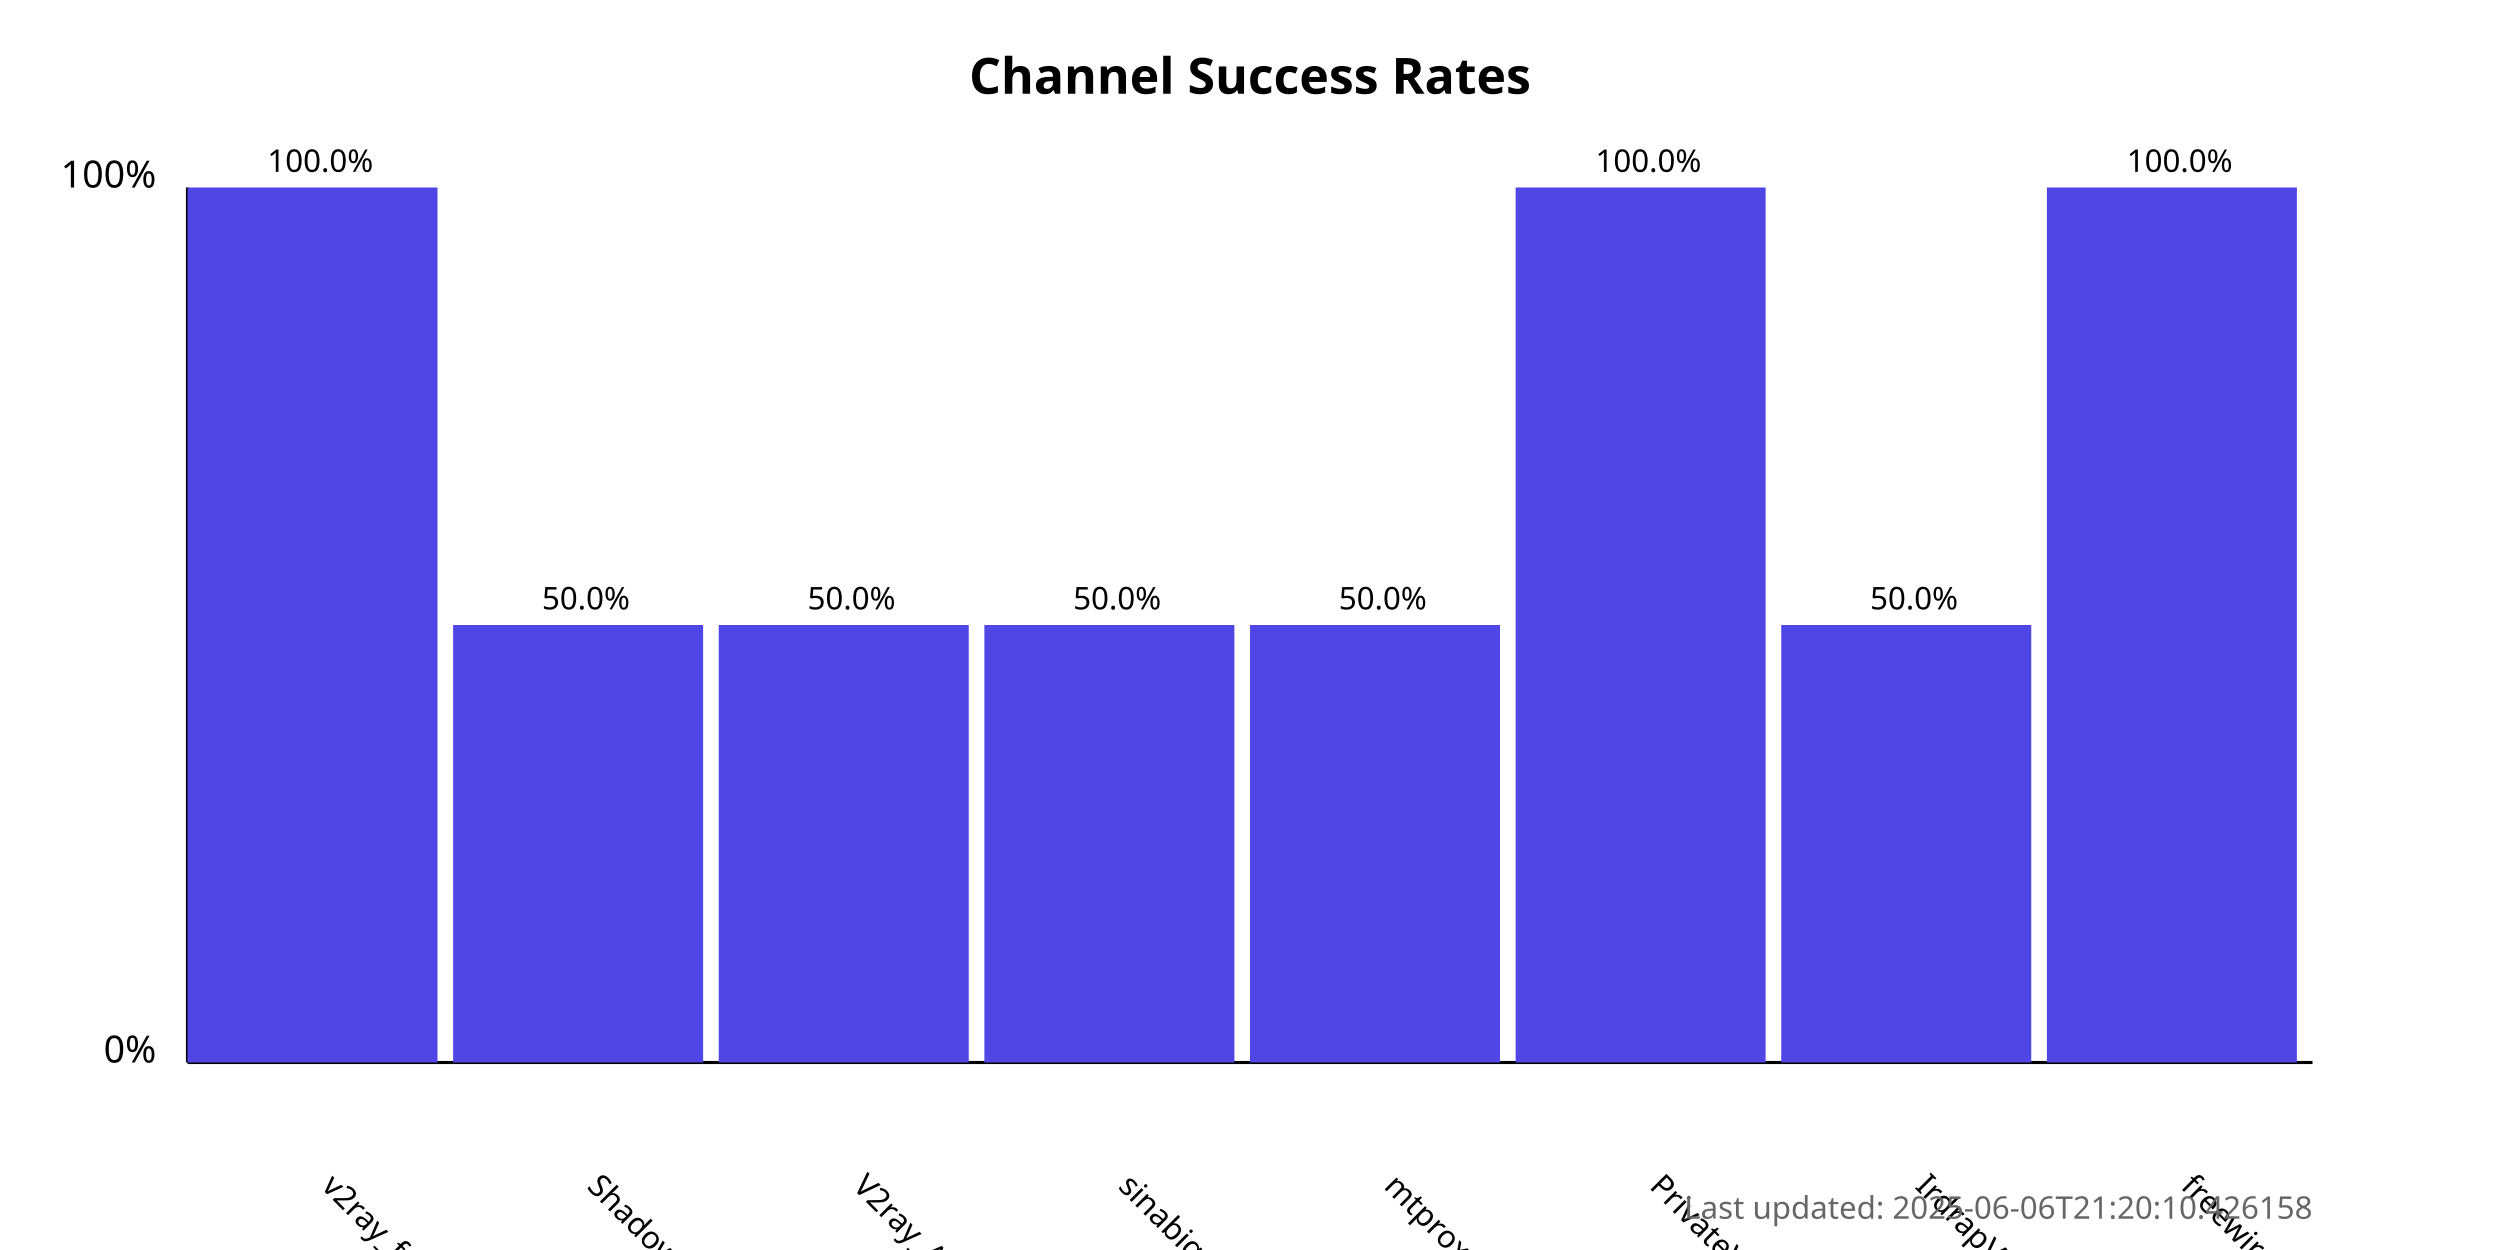
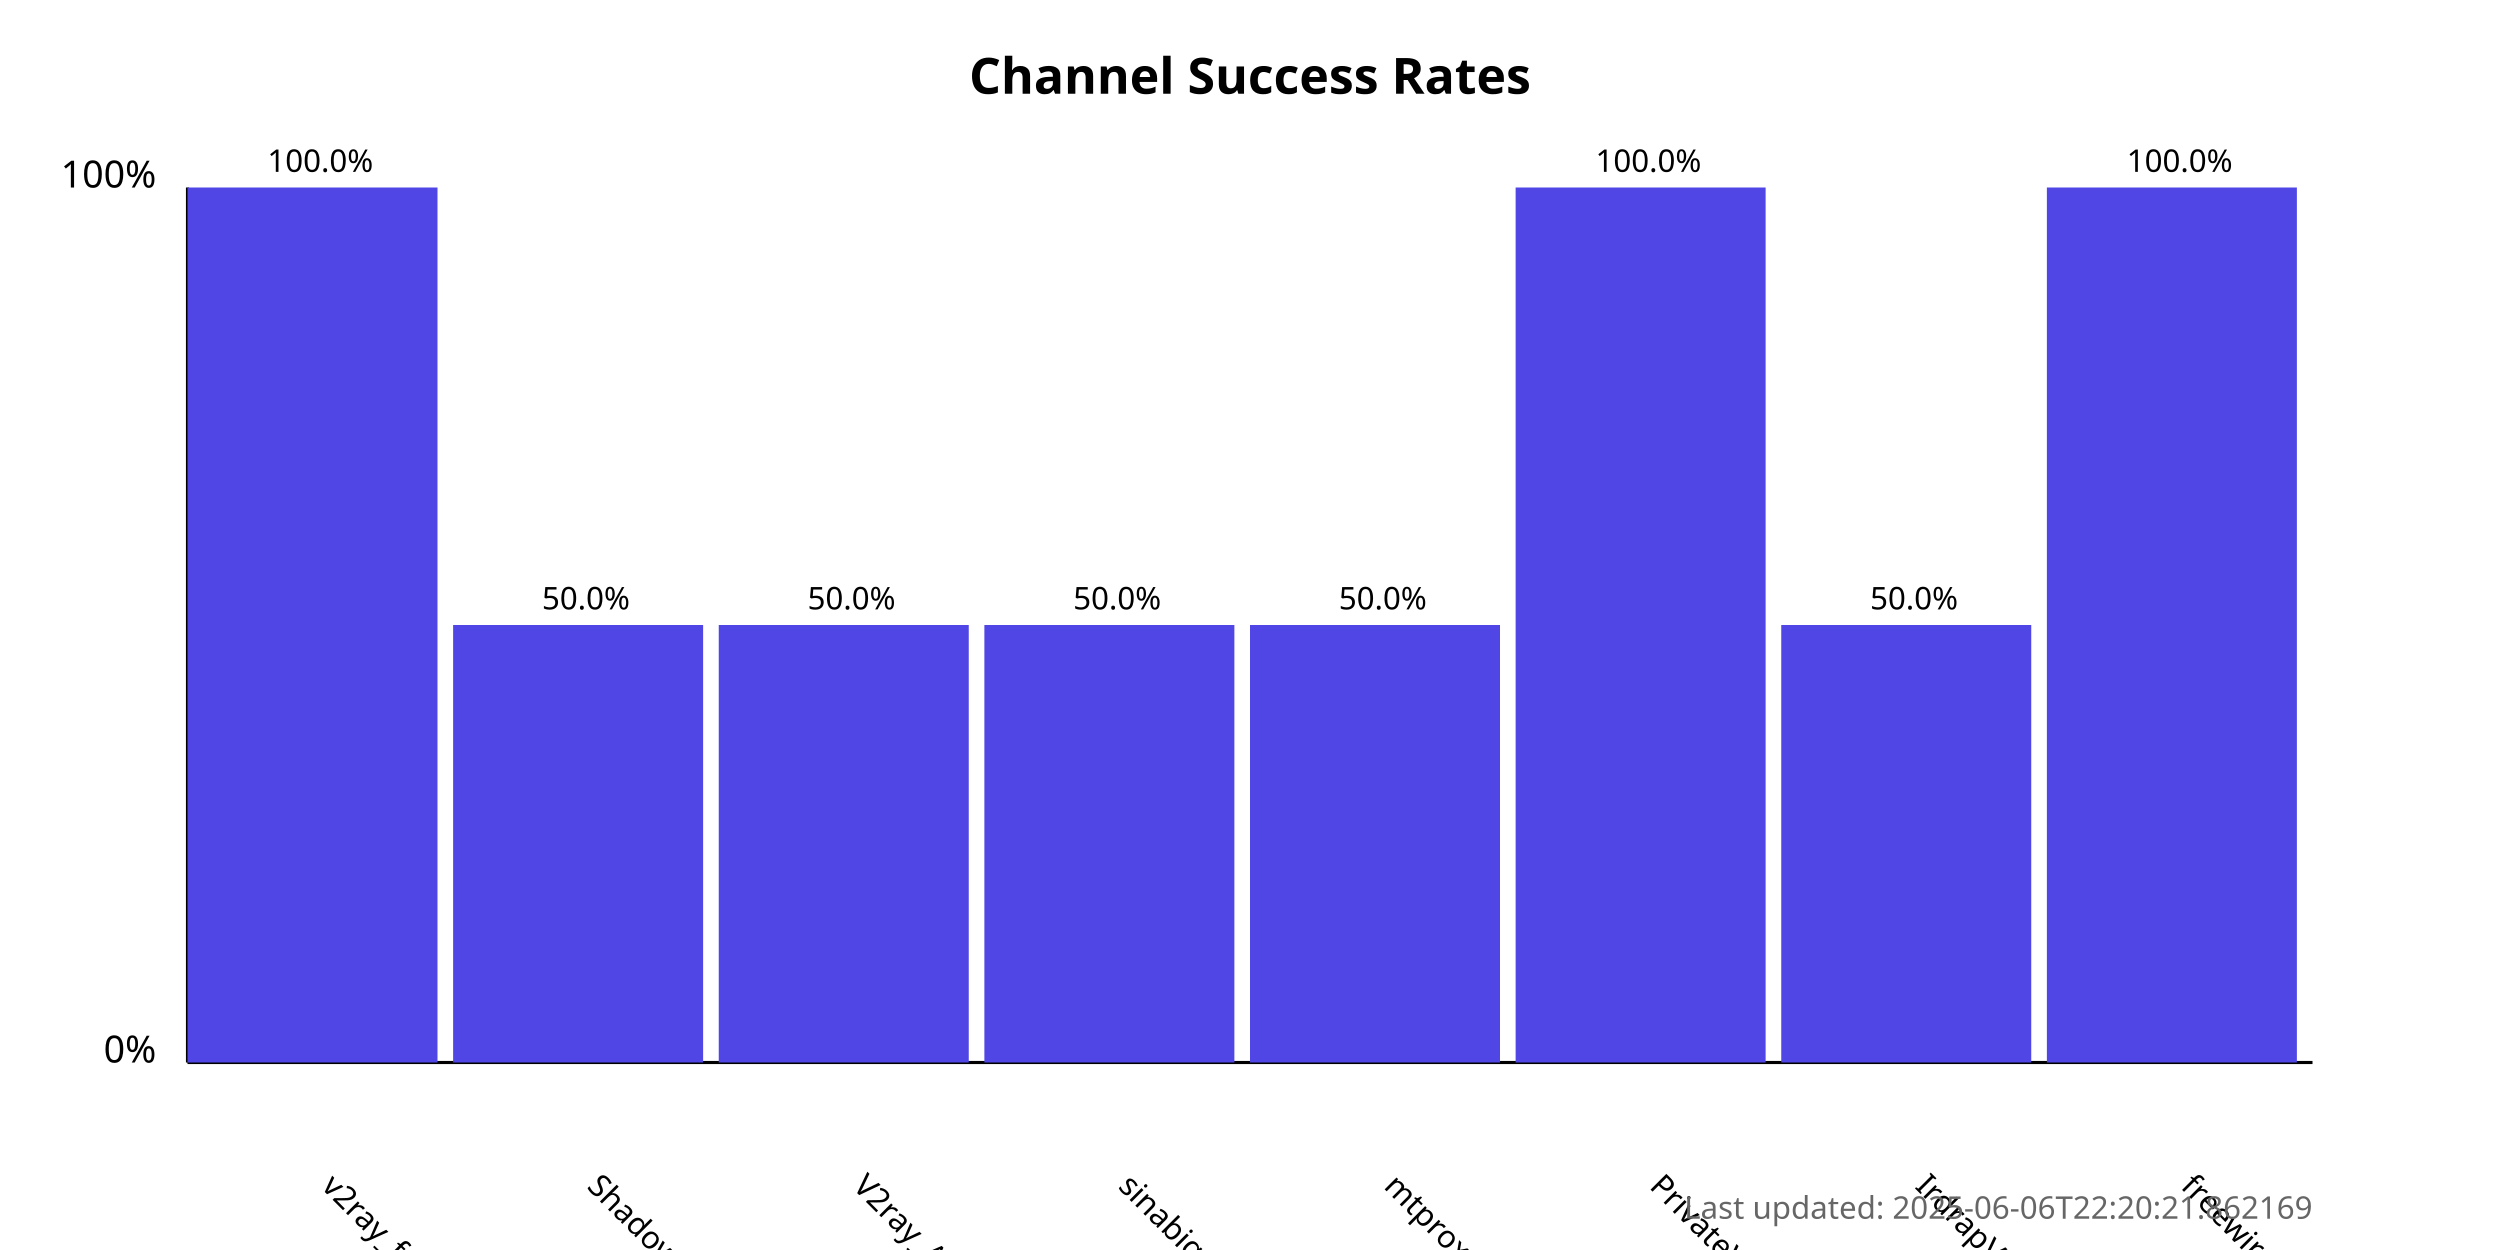
<svg xmlns="http://www.w3.org/2000/svg" width="800" height="400">
  <style>
            .chart-title { font: bold 16px sans-serif; }
            .axis-label { font: 12px sans-serif; }
            .tick-label { font: 10px sans-serif; }
            .bar { fill: #4f46e5; }
            .bar:hover { fill: #6366f1; }
            .timestamp { font: 10px sans-serif; fill: #666; }
        </style>
  <text x="400.0" y="30" text-anchor="middle" class="chart-title">
            Channel Success Rates
        </text>
  <line x1="60" y1="340" x2="60" y2="60" stroke="black" stroke-width="1" />
  <line x1="60" y1="340" x2="740" y2="340" stroke="black" stroke-width="1" />
  <text x="50" y="340" text-anchor="end" class="axis-label">0%</text>
  <text x="50" y="60" text-anchor="end" class="axis-label">100%</text>
  <g>
    <rect x="60" y="60.0" width="80.0" height="280.0" class="bar" />
    <text x="102.5" y="380" transform="rotate(45, 102.5, 380)" text-anchor="start" class="tick-label">
                v2ray_free_conf
            </text>
    <text x="102.5" y="55.0" text-anchor="middle" class="tick-label">
                100.0%
            </text>
  </g>
  <g>
    <rect x="145.0" y="200.0" width="80.0" height="140.0" class="bar" />
    <text x="187.5" y="380" transform="rotate(45, 187.5, 380)" text-anchor="start" class="tick-label">
                ShadowProxy66
            </text>
    <text x="187.5" y="195.0" text-anchor="middle" class="tick-label">
                50.0%
            </text>
  </g>
  <g>
    <rect x="230.0" y="200.0" width="80.0" height="140.0" class="bar" />
    <text x="272.5" y="380" transform="rotate(45, 272.5, 380)" text-anchor="start" class="tick-label">
                V2ray_Alpha
            </text>
    <text x="272.5" y="195.0" text-anchor="middle" class="tick-label">
                50.0%
            </text>
  </g>
  <g>
    <rect x="315.0" y="200.0" width="80.0" height="140.0" class="bar" />
    <text x="357.5" y="380" transform="rotate(45, 357.5, 380)" text-anchor="start" class="tick-label">
                sinabigo
            </text>
    <text x="357.5" y="195.0" text-anchor="middle" class="tick-label">
                50.0%
            </text>
  </g>
  <g>
    <rect x="400.0" y="200.0" width="80.0" height="140.0" class="bar" />
    <text x="442.5" y="380" transform="rotate(45, 442.5, 380)" text-anchor="start" class="tick-label">
                mtproxy_lists
            </text>
    <text x="442.5" y="195.0" text-anchor="middle" class="tick-label">
                50.0%
            </text>
  </g>
  <g>
    <rect x="485.0" y="60.0" width="80.0" height="280.0" class="bar" />
    <text x="527.5" y="380" transform="rotate(45, 527.5, 380)" text-anchor="start" class="tick-label">
                PrivateVPNs
            </text>
    <text x="527.5" y="55.0" text-anchor="middle" class="tick-label">
                100.0%
            </text>
  </g>
  <g>
    <rect x="570.0" y="200.0" width="80.0" height="140.0" class="bar" />
    <text x="612.5" y="380" transform="rotate(45, 612.5, 380)" text-anchor="start" class="tick-label">
                IrdrapVPNnews
            </text>
    <text x="612.5" y="195.0" text-anchor="middle" class="tick-label">
                50.0%
            </text>
  </g>
  <g>
    <rect x="655.0" y="60.0" width="80.0" height="280.0" class="bar" />
    <text x="697.5" y="380" transform="rotate(45, 697.5, 380)" text-anchor="start" class="tick-label">
                freewireguard
            </text>
    <text x="697.5" y="55.0" text-anchor="middle" class="tick-label">
                100.0%
            </text>
  </g>
  <text x="740" y="390" text-anchor="end" class="timestamp">
-             Last updated: 2025-06-06T21:20:10.426158
+             Last updated: 2025-06-06T22:20:21.862169
        </text>
</svg>
